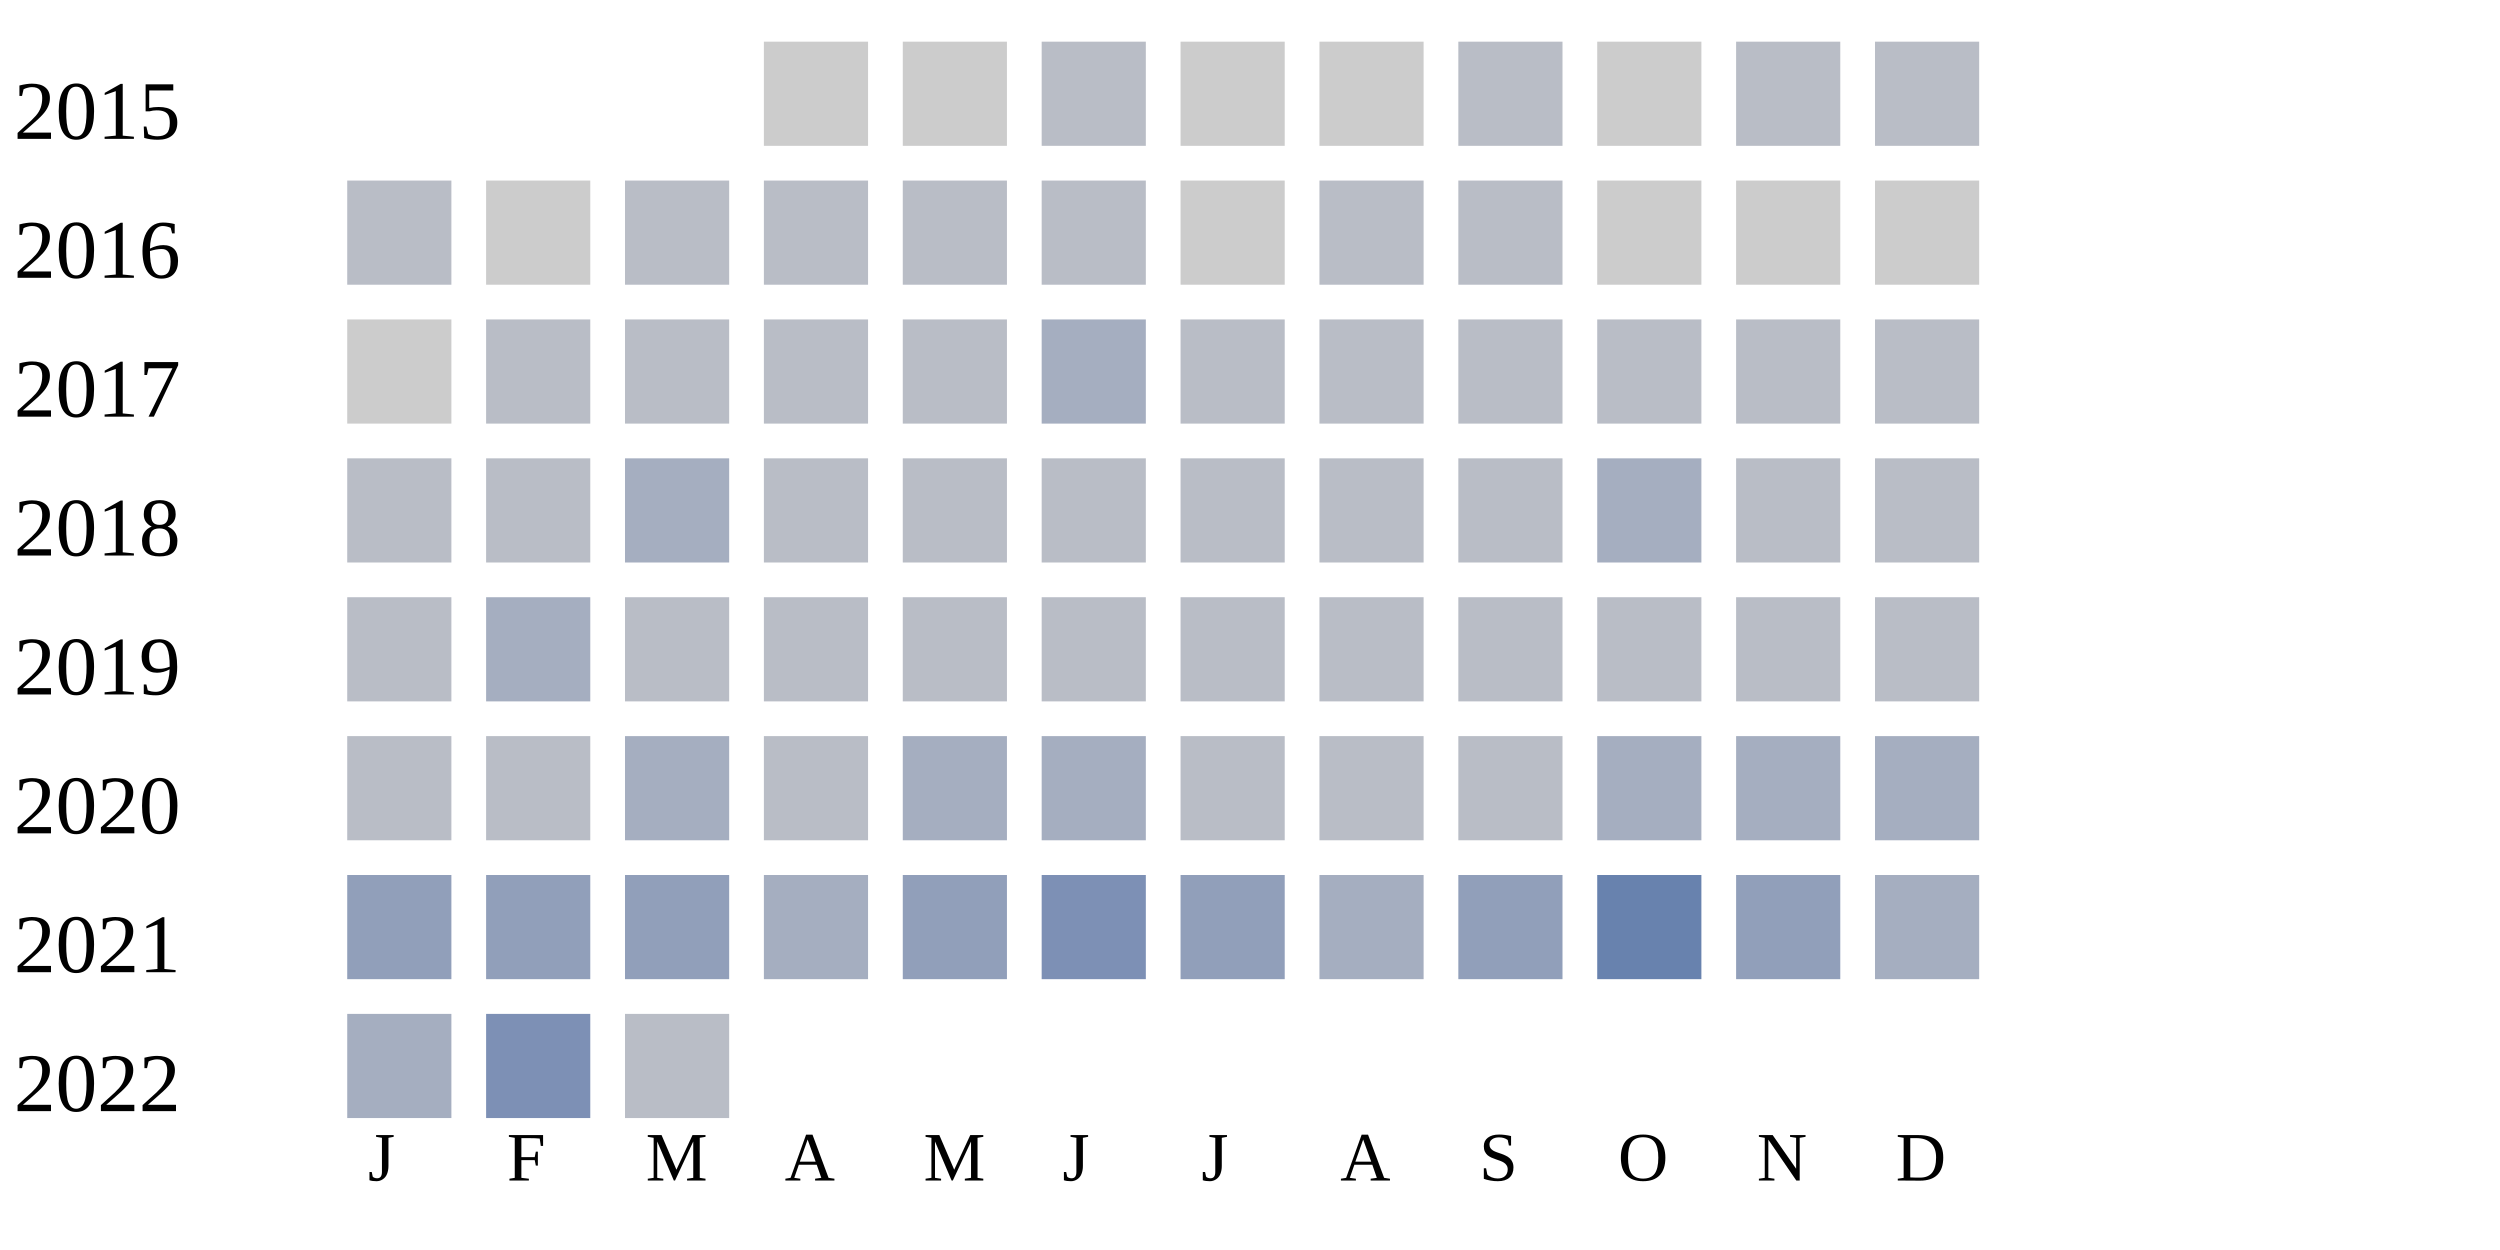
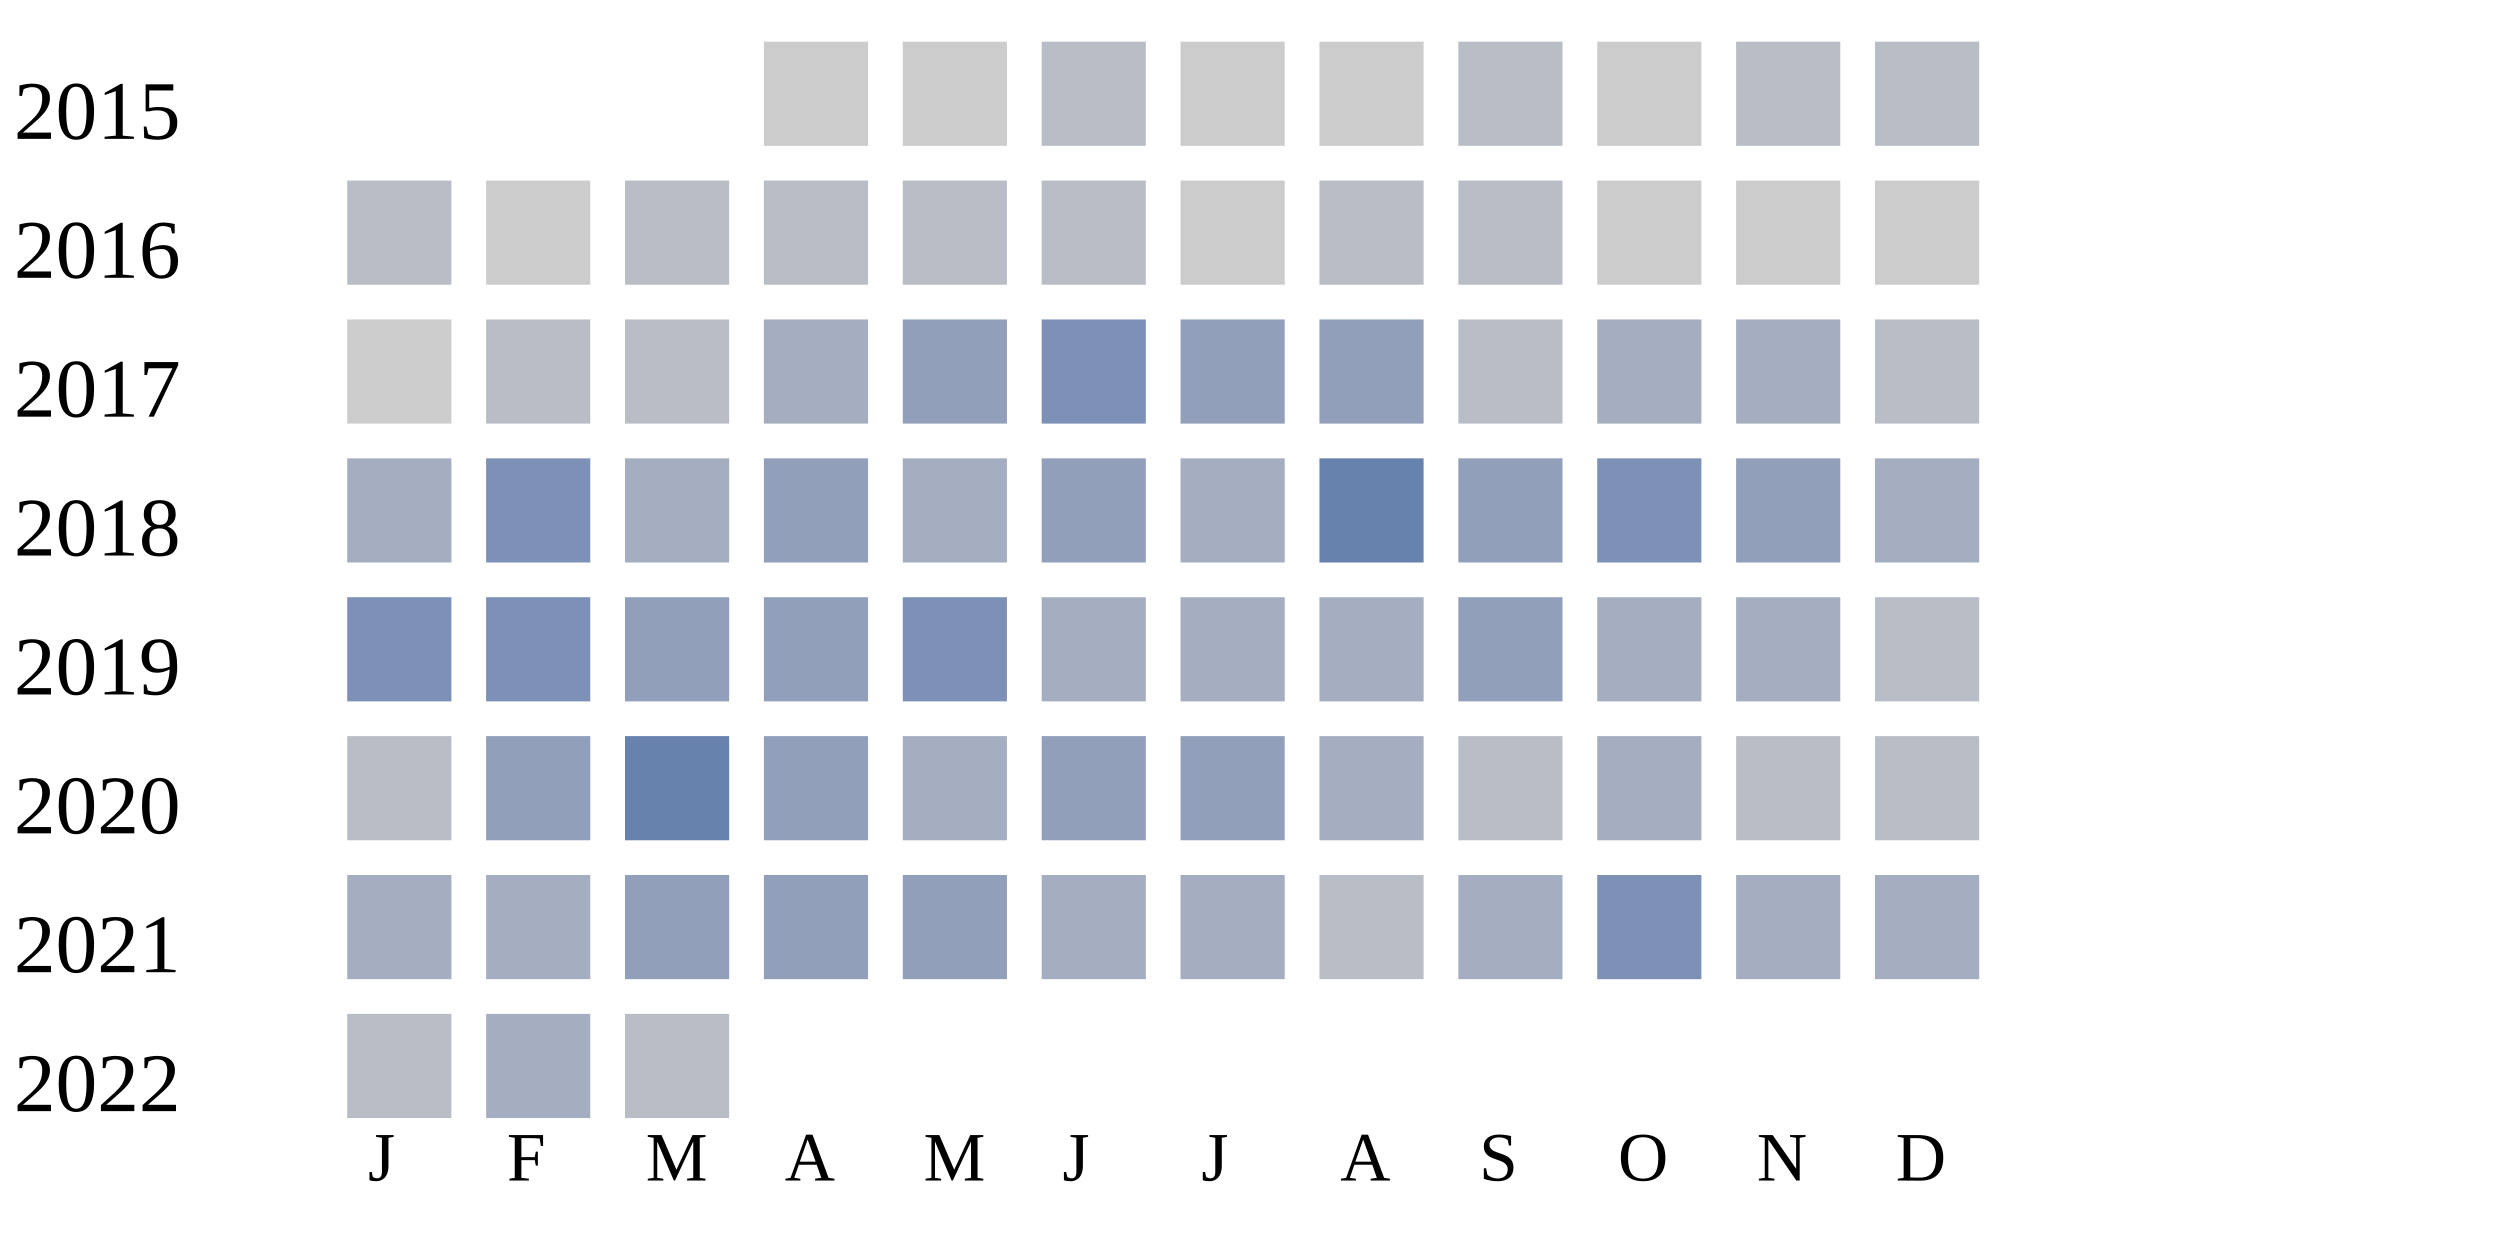
<svg xmlns="http://www.w3.org/2000/svg" width="360" height="180">
  <g transform="translate(0 0)">
    <text x="2" y="20">2015</text>
    <rect x="110" y="6" width="15" height="15" fill="#cccccc" />
    <rect x="130" y="6" width="15" height="15" fill="#cccccc" />
    <rect x="150" y="6" width="15" height="15" fill="#b9bdc6" />
    <rect x="170" y="6" width="15" height="15" fill="#cccccc" />
    <rect x="190" y="6" width="15" height="15" fill="#cccccc" />
    <rect x="210" y="6" width="15" height="15" fill="#b9bdc6" />
    <rect x="230" y="6" width="15" height="15" fill="#cccccc" />
    <rect x="250" y="6" width="15" height="15" fill="#b9bdc6" />
    <rect x="270" y="6" width="15" height="15" fill="#b9bdc6" />
  </g>
  <g transform="translate(0 20)">
    <text x="2" y="20">2016</text>
    <rect x="50" y="6" width="15" height="15" fill="#b9bdc6" />
    <rect x="70" y="6" width="15" height="15" fill="#cccccc" />
    <rect x="90" y="6" width="15" height="15" fill="#b9bdc6" />
    <rect x="110" y="6" width="15" height="15" fill="#b9bdc6" />
    <rect x="130" y="6" width="15" height="15" fill="#b9bdc6" />
    <rect x="150" y="6" width="15" height="15" fill="#b9bdc6" />
    <rect x="170" y="6" width="15" height="15" fill="#cccccc" />
    <rect x="190" y="6" width="15" height="15" fill="#b9bdc6" />
    <rect x="210" y="6" width="15" height="15" fill="#b9bdc6" />
    <rect x="230" y="6" width="15" height="15" fill="#cccccc" />
    <rect x="250" y="6" width="15" height="15" fill="#cccccc" />
    <rect x="270" y="6" width="15" height="15" fill="#cccccc" />
  </g>
  <g transform="translate(0 40)">
    <text x="2" y="20">2017</text>
    <rect x="50" y="6" width="15" height="15" fill="#cccccc" />
    <rect x="70" y="6" width="15" height="15" fill="#b9bdc6" />
    <rect x="90" y="6" width="15" height="15" fill="#b9bdc6" />
-     <rect x="110" y="6" width="15" height="15" fill="#b9bdc6" />
-     <rect x="130" y="6" width="15" height="15" fill="#b9bdc6" />
-     <rect x="150" y="6" width="15" height="15" fill="#a5aec0" />
-     <rect x="170" y="6" width="15" height="15" fill="#b9bdc6" />
-     <rect x="190" y="6" width="15" height="15" fill="#b9bdc6" />
+     <rect x="110" y="6" width="15" height="15" fill="#a5aec0" />
+     <rect x="130" y="6" width="15" height="15" fill="#919fba" />
+     <rect x="150" y="6" width="15" height="15" fill="#7d90b5" />
+     <rect x="170" y="6" width="15" height="15" fill="#919fba" />
+     <rect x="190" y="6" width="15" height="15" fill="#919fba" />
    <rect x="210" y="6" width="15" height="15" fill="#b9bdc6" />
-     <rect x="230" y="6" width="15" height="15" fill="#b9bdc6" />
-     <rect x="250" y="6" width="15" height="15" fill="#b9bdc6" />
+     <rect x="230" y="6" width="15" height="15" fill="#a5aec0" />
+     <rect x="250" y="6" width="15" height="15" fill="#a5aec0" />
    <rect x="270" y="6" width="15" height="15" fill="#b9bdc6" />
  </g>
  <g transform="translate(0 60)">
    <text x="2" y="20">2018</text>
+     <rect x="50" y="6" width="15" height="15" fill="#a5aec0" />
+     <rect x="70" y="6" width="15" height="15" fill="#7d90b5" />
+     <rect x="90" y="6" width="15" height="15" fill="#a5aec0" />
+     <rect x="110" y="6" width="15" height="15" fill="#919fba" />
+     <rect x="130" y="6" width="15" height="15" fill="#a5aec0" />
+     <rect x="150" y="6" width="15" height="15" fill="#919fba" />
+     <rect x="170" y="6" width="15" height="15" fill="#a5aec0" />
+     <rect x="190" y="6" width="15" height="15" fill="#6882ae" />
+     <rect x="210" y="6" width="15" height="15" fill="#919fba" />
+     <rect x="230" y="6" width="15" height="15" fill="#7d90b5" />
+     <rect x="250" y="6" width="15" height="15" fill="#919fba" />
+     <rect x="270" y="6" width="15" height="15" fill="#a5aec0" />
+   </g>
+   <g transform="translate(0 80)">
+     <text x="2" y="20">2019</text>
+     <rect x="50" y="6" width="15" height="15" fill="#7d90b5" />
+     <rect x="70" y="6" width="15" height="15" fill="#7d90b5" />
+     <rect x="90" y="6" width="15" height="15" fill="#919fba" />
+     <rect x="110" y="6" width="15" height="15" fill="#919fba" />
+     <rect x="130" y="6" width="15" height="15" fill="#7d90b5" />
+     <rect x="150" y="6" width="15" height="15" fill="#a5aec0" />
+     <rect x="170" y="6" width="15" height="15" fill="#a5aec0" />
+     <rect x="190" y="6" width="15" height="15" fill="#a5aec0" />
+     <rect x="210" y="6" width="15" height="15" fill="#919fba" />
+     <rect x="230" y="6" width="15" height="15" fill="#a5aec0" />
+     <rect x="250" y="6" width="15" height="15" fill="#a5aec0" />
+     <rect x="270" y="6" width="15" height="15" fill="#b9bdc6" />
+   </g>
+   <g transform="translate(0 100)">
+     <text x="2" y="20">2020</text>
    <rect x="50" y="6" width="15" height="15" fill="#b9bdc6" />
-     <rect x="70" y="6" width="15" height="15" fill="#b9bdc6" />
-     <rect x="90" y="6" width="15" height="15" fill="#a5aec0" />
-     <rect x="110" y="6" width="15" height="15" fill="#b9bdc6" />
-     <rect x="130" y="6" width="15" height="15" fill="#b9bdc6" />
-     <rect x="150" y="6" width="15" height="15" fill="#b9bdc6" />
-     <rect x="170" y="6" width="15" height="15" fill="#b9bdc6" />
-     <rect x="190" y="6" width="15" height="15" fill="#b9bdc6" />
+     <rect x="70" y="6" width="15" height="15" fill="#919fba" />
+     <rect x="90" y="6" width="15" height="15" fill="#6882ae" />
+     <rect x="110" y="6" width="15" height="15" fill="#919fba" />
+     <rect x="130" y="6" width="15" height="15" fill="#a5aec0" />
+     <rect x="150" y="6" width="15" height="15" fill="#919fba" />
+     <rect x="170" y="6" width="15" height="15" fill="#919fba" />
+     <rect x="190" y="6" width="15" height="15" fill="#a5aec0" />
    <rect x="210" y="6" width="15" height="15" fill="#b9bdc6" />
    <rect x="230" y="6" width="15" height="15" fill="#a5aec0" />
    <rect x="250" y="6" width="15" height="15" fill="#b9bdc6" />
    <rect x="270" y="6" width="15" height="15" fill="#b9bdc6" />
  </g>
-   <g transform="translate(0 80)">
-     <text x="2" y="20">2019</text>
-     <rect x="50" y="6" width="15" height="15" fill="#b9bdc6" />
-     <rect x="70" y="6" width="15" height="15" fill="#a5aec0" />
-     <rect x="90" y="6" width="15" height="15" fill="#b9bdc6" />
-     <rect x="110" y="6" width="15" height="15" fill="#b9bdc6" />
-     <rect x="130" y="6" width="15" height="15" fill="#b9bdc6" />
-     <rect x="150" y="6" width="15" height="15" fill="#b9bdc6" />
-     <rect x="170" y="6" width="15" height="15" fill="#b9bdc6" />
-     <rect x="190" y="6" width="15" height="15" fill="#b9bdc6" />
-     <rect x="210" y="6" width="15" height="15" fill="#b9bdc6" />
-     <rect x="230" y="6" width="15" height="15" fill="#b9bdc6" />
-     <rect x="250" y="6" width="15" height="15" fill="#b9bdc6" />
-     <rect x="270" y="6" width="15" height="15" fill="#b9bdc6" />
-   </g>
-   <g transform="translate(0 100)">
-     <text x="2" y="20">2020</text>
-     <rect x="50" y="6" width="15" height="15" fill="#b9bdc6" />
-     <rect x="70" y="6" width="15" height="15" fill="#b9bdc6" />
-     <rect x="90" y="6" width="15" height="15" fill="#a5aec0" />
-     <rect x="110" y="6" width="15" height="15" fill="#b9bdc6" />
-     <rect x="130" y="6" width="15" height="15" fill="#a5aec0" />
-     <rect x="150" y="6" width="15" height="15" fill="#a5aec0" />
-     <rect x="170" y="6" width="15" height="15" fill="#b9bdc6" />
-     <rect x="190" y="6" width="15" height="15" fill="#b9bdc6" />
-     <rect x="210" y="6" width="15" height="15" fill="#b9bdc6" />
-     <rect x="230" y="6" width="15" height="15" fill="#a5aec0" />
-     <rect x="250" y="6" width="15" height="15" fill="#a5aec0" />
-     <rect x="270" y="6" width="15" height="15" fill="#a5aec0" />
-   </g>
  <g transform="translate(0 120)">
    <text x="2" y="20">2021</text>
-     <rect x="50" y="6" width="15" height="15" fill="#919fba" />
-     <rect x="70" y="6" width="15" height="15" fill="#919fba" />
+     <rect x="50" y="6" width="15" height="15" fill="#a5aec0" />
+     <rect x="70" y="6" width="15" height="15" fill="#a5aec0" />
    <rect x="90" y="6" width="15" height="15" fill="#919fba" />
-     <rect x="110" y="6" width="15" height="15" fill="#a5aec0" />
+     <rect x="110" y="6" width="15" height="15" fill="#919fba" />
    <rect x="130" y="6" width="15" height="15" fill="#919fba" />
-     <rect x="150" y="6" width="15" height="15" fill="#7d90b5" />
-     <rect x="170" y="6" width="15" height="15" fill="#919fba" />
-     <rect x="190" y="6" width="15" height="15" fill="#a5aec0" />
-     <rect x="210" y="6" width="15" height="15" fill="#919fba" />
-     <rect x="230" y="6" width="15" height="15" fill="#6882ae" />
-     <rect x="250" y="6" width="15" height="15" fill="#919fba" />
+     <rect x="150" y="6" width="15" height="15" fill="#a5aec0" />
+     <rect x="170" y="6" width="15" height="15" fill="#a5aec0" />
+     <rect x="190" y="6" width="15" height="15" fill="#b9bdc6" />
+     <rect x="210" y="6" width="15" height="15" fill="#a5aec0" />
+     <rect x="230" y="6" width="15" height="15" fill="#7d90b5" />
+     <rect x="250" y="6" width="15" height="15" fill="#a5aec0" />
    <rect x="270" y="6" width="15" height="15" fill="#a5aec0" />
  </g>
  <g transform="translate(0 140)">
    <text x="2" y="20">2022</text>
-     <rect x="50" y="6" width="15" height="15" fill="#a5aec0" />
-     <rect x="70" y="6" width="15" height="15" fill="#7d90b5" />
+     <rect x="50" y="6" width="15" height="15" fill="#b9bdc6" />
+     <rect x="70" y="6" width="15" height="15" fill="#a5aec0" />
    <rect x="90" y="6" width="15" height="15" fill="#b9bdc6" />
  </g>
  <text style="font-size: 10px; text-align: center" x="53" y="170">J</text>
  <text style="font-size: 10px; text-align: center" x="73" y="170">F</text>
  <text style="font-size: 10px; text-align: center" x="93" y="170">M</text>
  <text style="font-size: 10px; text-align: center" x="113" y="170">A</text>
  <text style="font-size: 10px; text-align: center" x="133" y="170">M</text>
  <text style="font-size: 10px; text-align: center" x="153" y="170">J</text>
  <text style="font-size: 10px; text-align: center" x="173" y="170">J</text>
  <text style="font-size: 10px; text-align: center" x="193" y="170">A</text>
  <text style="font-size: 10px; text-align: center" x="213" y="170">S</text>
  <text style="font-size: 10px; text-align: center" x="233" y="170">O</text>
  <text style="font-size: 10px; text-align: center" x="253" y="170">N</text>
  <text style="font-size: 10px; text-align: center" x="273" y="170">D</text>
  <text style="font-size: 10px;" x="155" y="189">Less</text>
  <rect fill="#b9bdc6" width="10" height="10" x="180" y="180" />
  <rect fill="#919fba" width="10" height="10" x="195" y="180" />
  <rect fill="#6882ae" width="10" height="10" x="210" y="180" />
  <rect fill="#005a9c" width="10" height="10" x="225" y="180" />
  <text x="240" y="189" style="font-size: 10px;">More</text>
</svg>
